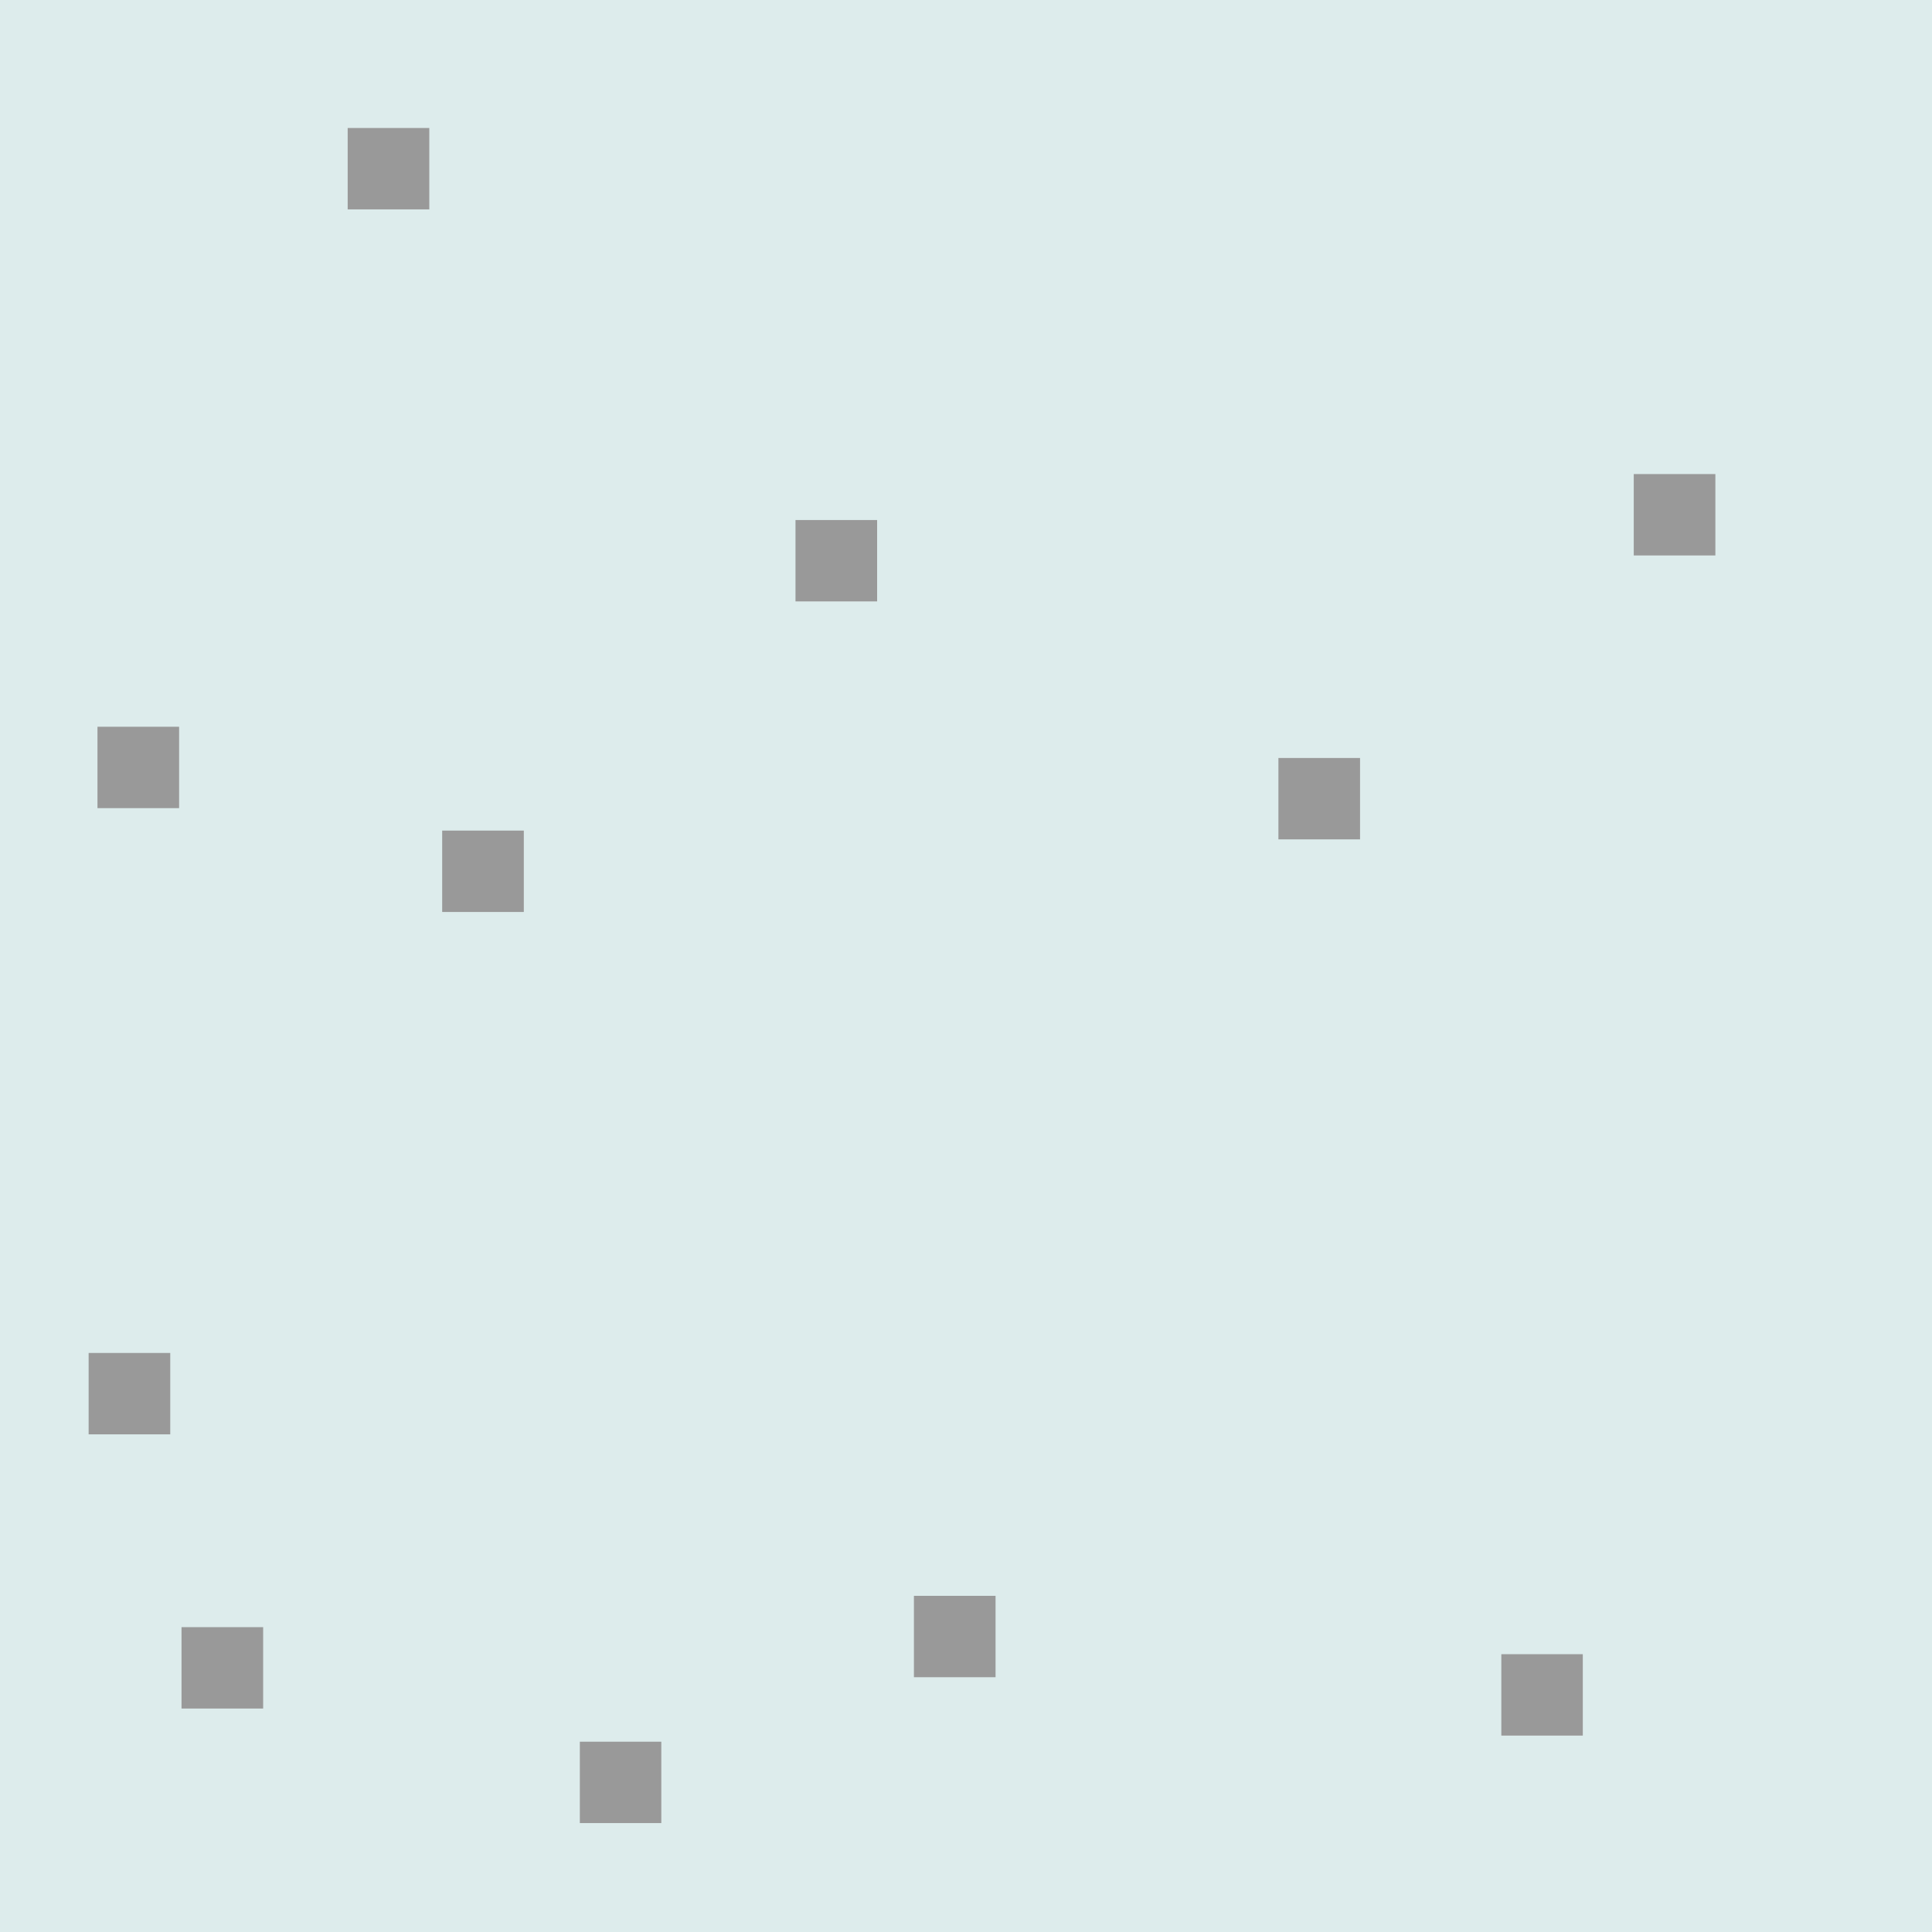
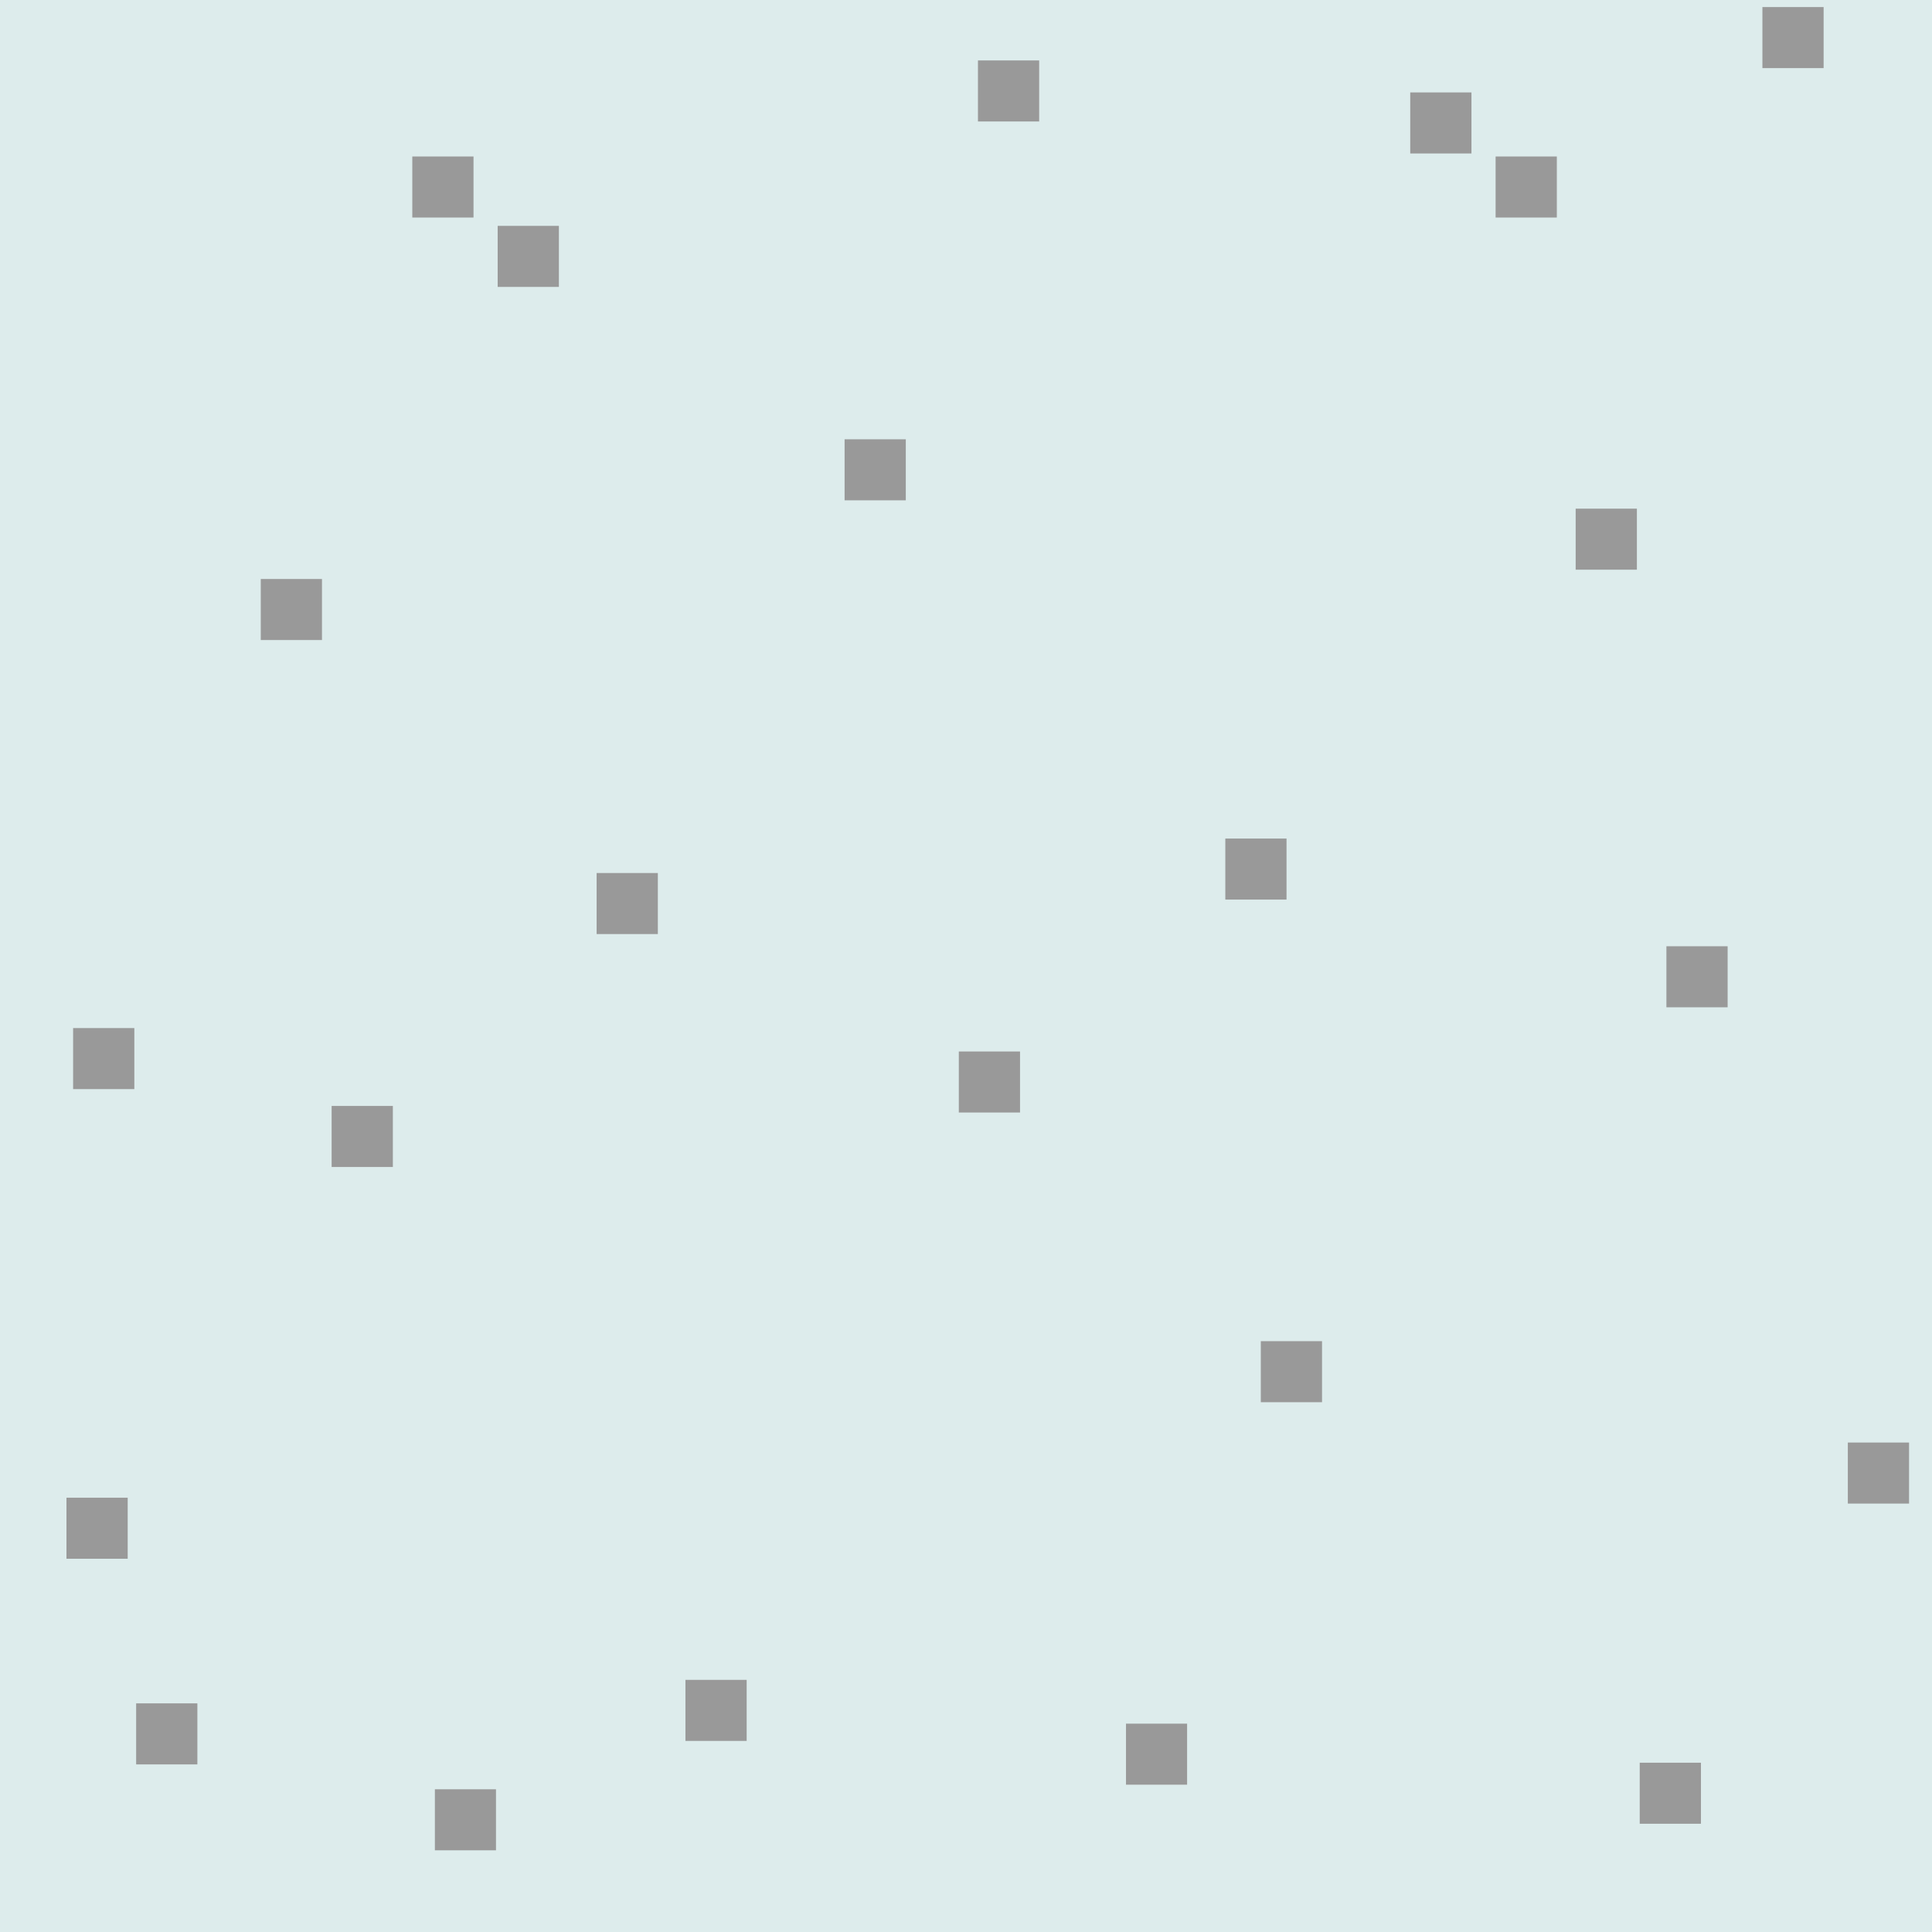
- <svg xmlns="http://www.w3.org/2000/svg" version="1.1" id="Слой_1" x="0px" y="0px" width="24" height="24" viewBox="414.204 291.25 24 24" enable-background="new 414.204 291.25 10 10" xml:space="preserve">
+ <svg xmlns="http://www.w3.org/2000/svg" version="1.1" id="Слой_1" x="0px" y="0px" width="32" height="32" viewBox="414.204 291.25 32 32" enable-background="new 414.204 291.25 10 10" xml:space="preserve">
  <defs id="defs15" />
-   <rect x="414.204" y="291.214" width="24.036" height="24.036" id="rect3" style="fill:#ddecec;fill-opacity:1" />
-   <rect x="421.407" y="312.886" width="1.012" height="1.011" id="rect5" style="fill:#999999" />
-   <rect x="415.305" y="308.057" width="1.014" height="1.011" id="rect7" style="fill:#999999" />
-   <rect x="419.697" y="301.568" width="1.014" height="1.011" id="rect9" style="fill:#999999" />
-   <rect x="432.854" y="311.799" width="1.012" height="1.011" id="rect11" style="fill:#999999" />
-   <rect x="415.415" y="300.278" width="1.014" height="1.011" id="rect9-0" style="fill:#999999" />
-   <rect x="416.459" y="311.463" width="1.014" height="1.011" id="rect9-5" style="fill:#999999" />
-   <rect x="425.557" y="311.074" width="1.014" height="1.011" id="rect9-2" style="fill:#999999" />
-   <rect x="424.086" y="297.71" width="1.014" height="1.011" id="rect9-4" style="fill:#999999" />
-   <rect x="418.523" y="292.84" width="1.014" height="1.011" id="rect9-0-5" style="fill:#999999" />
-   <rect x="430.085" y="300.666" width="1.014" height="1.011" id="rect9-5-5" style="fill:#999999" />
-   <rect x="434.499" y="297.139" width="1.014" height="1.011" id="rect9-2-0" style="fill:#999999" />
+   <rect x="414.204" y="291.226" width="32.024" height="32.024" id="rect3" style="fill:#ddecec;fill-opacity:1" />
+   <rect x="421.407" y="320.886" width="1.012" height="1.011" id="rect5" style="fill:#999999" />
+   <rect x="415.305" y="316.057" width="1.014" height="1.011" id="rect7" style="fill:#999999" />
+   <rect x="419.697" y="309.568" width="1.014" height="1.011" id="rect9" style="fill:#999999" />
+   <rect x="432.854" y="319.799" width="1.012" height="1.011" id="rect11" style="fill:#999999" />
+   <rect x="415.415" y="308.278" width="1.014" height="1.011" id="rect9-0" style="fill:#999999" />
+   <rect x="416.459" y="319.463" width="1.014" height="1.011" id="rect9-5" style="fill:#999999" />
+   <rect x="425.557" y="319.074" width="1.014" height="1.011" id="rect9-2" style="fill:#999999" />
+   <rect x="424.086" y="305.71" width="1.014" height="1.011" id="rect9-4" style="fill:#999999" />
+   <rect x="418.523" y="300.84" width="1.014" height="1.011" id="rect9-0-5" style="fill:#999999" />
+   <rect x="430.085" y="308.666" width="1.014" height="1.011" id="rect9-5-5" style="fill:#999999" />
+   <rect x="434.499" y="305.139" width="1.014" height="1.011" id="rect9-2-0" style="fill:#999999" />
+   <rect x="421.033" y="293.842" width="1.014" height="1.011" id="rect9-4-9" style="fill:#999999" />
+   <rect x="422.447" y="294.991" width="1.014" height="1.011" id="rect9-4-7" style="fill:#999999" />
+   <rect x="430.402" y="292.251" width="1.014" height="1.011" id="rect9-4-1" style="fill:#999999" />
+   <rect x="428.193" y="298.526" width="1.014" height="1.011" id="rect9-4-90" style="fill:#999999" />
+   <rect x="437.562" y="292.781" width="1.014" height="1.011" id="rect9-4-2" style="fill:#999999" />
+   <rect x="438.976" y="293.842" width="1.014" height="1.011" id="rect9-4-8" style="fill:#999999" />
+   <rect x="440.302" y="299.675" width="1.014" height="1.011" id="rect9-4-3" style="fill:#999999" />
+   <rect x="444.81" y="315.143" width="1.014" height="1.011" id="rect9-4-25" style="fill:#999999" />
+   <rect x="435.087" y="313.464" width="1.014" height="1.011" id="rect9-4-6" style="fill:#999999" />
+   <rect x="441.805" y="306.923" width="1.014" height="1.011" id="rect9-4-94" style="fill:#999999" />
+   <rect x="441.363" y="320.446" width="1.014" height="1.011" id="rect9-4-21" style="fill:#999999" />
+   <rect x="443.395" y="291.367" width="1.014" height="1.011" id="rect9-4-34" style="fill:#999999" />
</svg>
